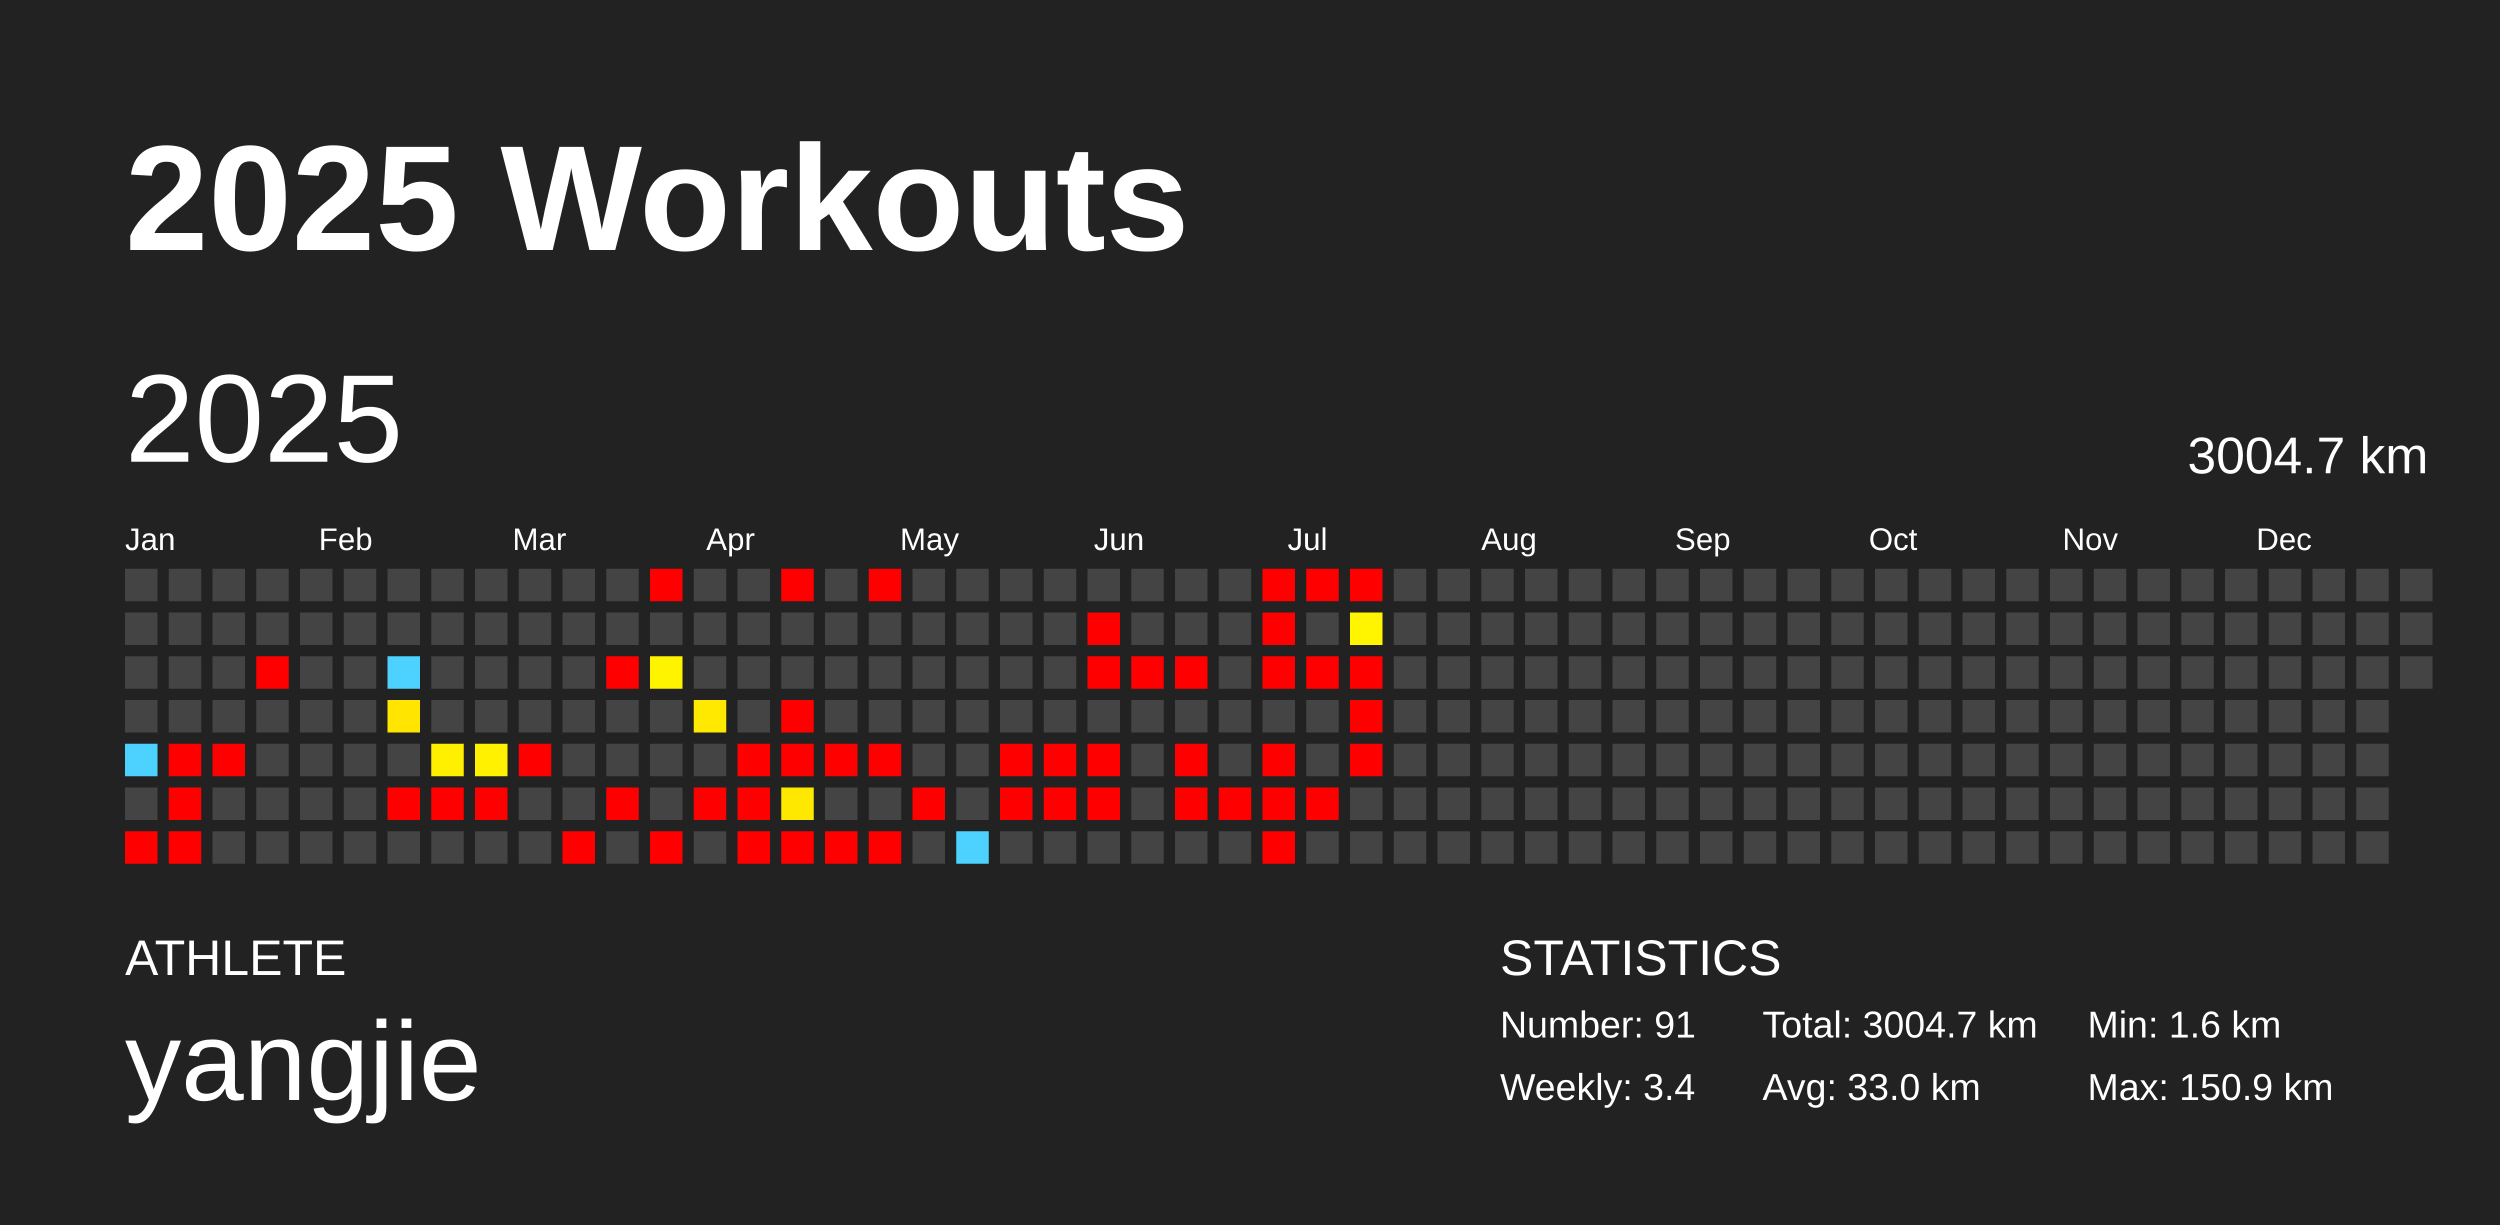
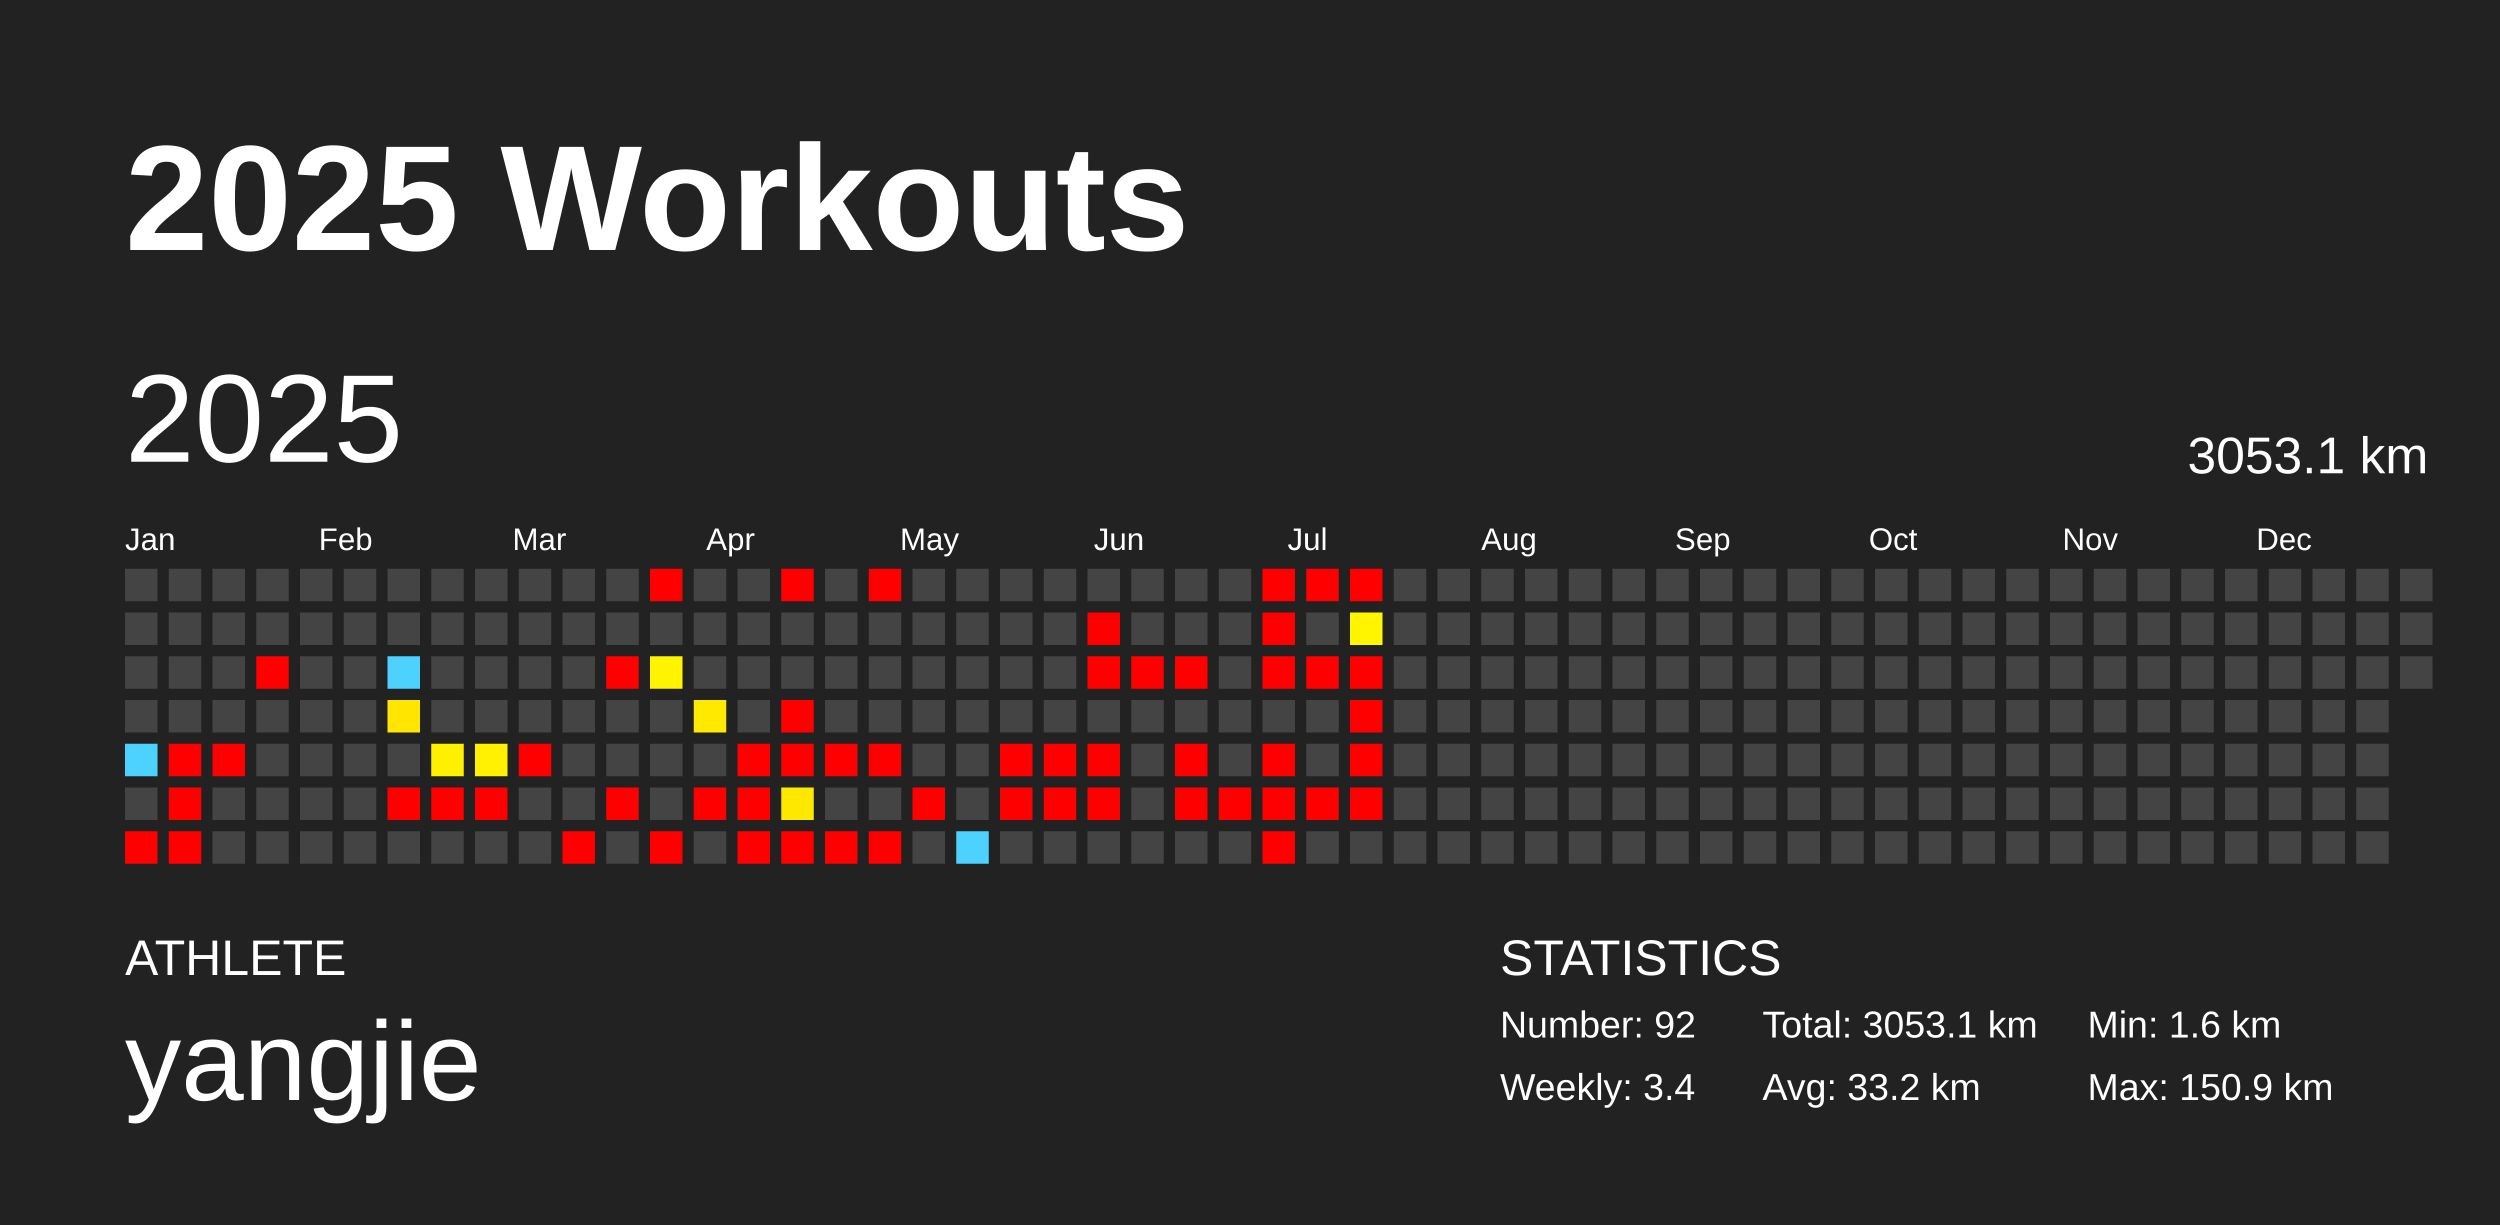
<svg xmlns="http://www.w3.org/2000/svg" baseProfile="full" height="98mm" version="1.1" viewBox="0,0,200,98" width="200mm">
  <defs />
  <rect fill="#222222" height="98" width="200" x="0" y="0" />
  <text fill="#FFFFFF" style="font-size:12px; font-family:Arial; font-weight:bold;" x="10" y="20">2025 Workouts</text>
  <text fill="#FFFFFF" style="font-size:4px; font-family:Arial" x="10" y="78">ATHLETE</text>
  <text fill="#FFFFFF" style="font-size:9px; font-family:Arial" x="10" y="88">yangjie</text>
  <text fill="#FFFFFF" style="font-size:4px; font-family:Arial" x="120" y="78">STATISTICS</text>
-   <text fill="#FFFFFF" style="font-size:3px; font-family:Arial" x="120" y="83">Number: 91</text>
+   <text fill="#FFFFFF" style="font-size:3px; font-family:Arial" x="120" y="83">Number: 92</text>
  <text fill="#FFFFFF" style="font-size:3px; font-family:Arial" x="120" y="88">Weekly: 3.4</text>
-   <text fill="#FFFFFF" style="font-size:3px; font-family:Arial" x="141" y="83">Total: 3004.7 km</text>
-   <text fill="#FFFFFF" style="font-size:3px; font-family:Arial" x="141" y="88">Avg: 33.0 km</text>
+   <text fill="#FFFFFF" style="font-size:3px; font-family:Arial" x="141" y="83">Total: 3053.1 km</text>
+   <text fill="#FFFFFF" style="font-size:3px; font-family:Arial" x="141" y="88">Avg: 33.2 km</text>
  <text fill="#FFFFFF" style="font-size:3px; font-family:Arial" x="167" y="83">Min: 1.6 km</text>
  <text fill="#FFFFFF" style="font-size:3px; font-family:Arial" x="167" y="88">Max: 150.9 km</text>
  <text dominant-baseline="hanging" fill="#FFFFFF" style="font-size:10.0px; font-family:Arial;" x="10" y="30">2025</text>
-   <text dominant-baseline="hanging" fill="#FFFFFF" style="font-size:4.125px; font-family:Arial;" x="175" y="35">3004.7 km</text>
+   <text dominant-baseline="hanging" fill="#FFFFFF" style="font-size:4.125px; font-family:Arial;" x="175" y="35">3053.1 km</text>
  <text fill="#FFFFFF" style="font-size:2.5px; font-family:Arial" x="10.0" y="44">Jan</text>
  <text fill="#FFFFFF" style="font-size:2.5px; font-family:Arial" x="25.5" y="44">Feb</text>
  <text fill="#FFFFFF" style="font-size:2.5px; font-family:Arial" x="41.0" y="44">Mar</text>
  <text fill="#FFFFFF" style="font-size:2.5px; font-family:Arial" x="56.5" y="44">Apr</text>
  <text fill="#FFFFFF" style="font-size:2.5px; font-family:Arial" x="72.0" y="44">May</text>
  <text fill="#FFFFFF" style="font-size:2.5px; font-family:Arial" x="87.5" y="44">Jun</text>
  <text fill="#FFFFFF" style="font-size:2.5px; font-family:Arial" x="103.0" y="44">Jul</text>
  <text fill="#FFFFFF" style="font-size:2.5px; font-family:Arial" x="118.5" y="44">Aug</text>
  <text fill="#FFFFFF" style="font-size:2.5px; font-family:Arial" x="134.0" y="44">Sep</text>
  <text fill="#FFFFFF" style="font-size:2.5px; font-family:Arial" x="149.5" y="44">Oct</text>
  <text fill="#FFFFFF" style="font-size:2.5px; font-family:Arial" x="165.0" y="44">Nov</text>
  <text fill="#FFFFFF" style="font-size:2.5px; font-family:Arial" x="180.5" y="44">Dec</text>
  <rect fill="#444444" height="2.6" width="2.6" x="10.0" y="45.5" />
  <rect fill="#444444" height="2.6" width="2.6" x="10.0" y="49.0" />
  <rect fill="#444444" height="2.6" width="2.6" x="10.0" y="52.5" />
  <rect fill="#444444" height="2.6" width="2.6" x="10.0" y="56.0" />
  <rect fill="#4dd2ff" height="2.6" width="2.6" x="10.0" y="59.5" />
  <rect fill="#444444" height="2.6" width="2.6" x="10.0" y="63.0" />
  <rect fill="red" height="2.6" width="2.6" x="10.0" y="66.5" />
  <rect fill="#444444" height="2.6" width="2.6" x="13.5" y="45.5" />
  <rect fill="#444444" height="2.6" width="2.6" x="13.5" y="49.0" />
  <rect fill="#444444" height="2.6" width="2.6" x="13.5" y="52.5" />
  <rect fill="#444444" height="2.6" width="2.6" x="13.5" y="56.0" />
  <rect fill="red" height="2.6" width="2.6" x="13.5" y="59.5" />
  <rect fill="red" height="2.6" width="2.6" x="13.5" y="63.0" />
  <rect fill="red" height="2.6" width="2.6" x="13.5" y="66.5" />
  <rect fill="#444444" height="2.6" width="2.6" x="17.0" y="45.5" />
  <rect fill="#444444" height="2.6" width="2.6" x="17.0" y="49.0" />
  <rect fill="#444444" height="2.6" width="2.6" x="17.0" y="52.5" />
  <rect fill="#444444" height="2.6" width="2.6" x="17.0" y="56.0" />
  <rect fill="red" height="2.6" width="2.6" x="17.0" y="59.5" />
  <rect fill="#444444" height="2.6" width="2.6" x="17.0" y="63.0" />
  <rect fill="#444444" height="2.6" width="2.6" x="17.0" y="66.5" />
  <rect fill="#444444" height="2.6" width="2.6" x="20.5" y="45.5" />
  <rect fill="#444444" height="2.6" width="2.6" x="20.5" y="49.0" />
  <rect fill="red" height="2.6" width="2.6" x="20.5" y="52.5" />
  <rect fill="#444444" height="2.6" width="2.6" x="20.5" y="56.0" />
  <rect fill="#444444" height="2.6" width="2.6" x="20.5" y="59.5" />
  <rect fill="#444444" height="2.6" width="2.6" x="20.5" y="63.0" />
  <rect fill="#444444" height="2.6" width="2.6" x="20.5" y="66.5" />
  <rect fill="#444444" height="2.6" width="2.6" x="24.0" y="45.5" />
  <rect fill="#444444" height="2.6" width="2.6" x="24.0" y="49.0" />
  <rect fill="#444444" height="2.6" width="2.6" x="24.0" y="52.5" />
  <rect fill="#444444" height="2.6" width="2.6" x="24.0" y="56.0" />
  <rect fill="#444444" height="2.6" width="2.6" x="24.0" y="59.5" />
  <rect fill="#444444" height="2.6" width="2.6" x="24.0" y="63.0" />
  <rect fill="#444444" height="2.6" width="2.6" x="24.0" y="66.5" />
  <rect fill="#444444" height="2.6" width="2.6" x="27.5" y="45.5" />
  <rect fill="#444444" height="2.6" width="2.6" x="27.5" y="49.0" />
  <rect fill="#444444" height="2.6" width="2.6" x="27.5" y="52.5" />
  <rect fill="#444444" height="2.6" width="2.6" x="27.5" y="56.0" />
  <rect fill="#444444" height="2.6" width="2.6" x="27.5" y="59.5" />
  <rect fill="#444444" height="2.6" width="2.6" x="27.5" y="63.0" />
  <rect fill="#444444" height="2.6" width="2.6" x="27.5" y="66.5" />
  <rect fill="#444444" height="2.6" width="2.6" x="31.0" y="45.5" />
  <rect fill="#444444" height="2.6" width="2.6" x="31.0" y="49.0" />
  <rect fill="#4dd2ff" height="2.6" width="2.6" x="31.0" y="52.5" />
  <rect fill="#ffe500" height="2.6" width="2.6" x="31.0" y="56.0" />
  <rect fill="#444444" height="2.6" width="2.6" x="31.0" y="59.5" />
  <rect fill="red" height="2.6" width="2.6" x="31.0" y="63.0" />
  <rect fill="#444444" height="2.6" width="2.6" x="31.0" y="66.5" />
  <rect fill="#444444" height="2.6" width="2.6" x="34.5" y="45.5" />
  <rect fill="#444444" height="2.6" width="2.6" x="34.5" y="49.0" />
  <rect fill="#444444" height="2.6" width="2.6" x="34.5" y="52.5" />
  <rect fill="#444444" height="2.6" width="2.6" x="34.5" y="56.0" />
  <rect fill="#fff000" height="2.6" width="2.6" x="34.5" y="59.5" />
  <rect fill="red" height="2.6" width="2.6" x="34.5" y="63.0" />
  <rect fill="#444444" height="2.6" width="2.6" x="34.5" y="66.5" />
  <rect fill="#444444" height="2.6" width="2.6" x="38.0" y="45.5" />
  <rect fill="#444444" height="2.6" width="2.6" x="38.0" y="49.0" />
  <rect fill="#444444" height="2.6" width="2.6" x="38.0" y="52.5" />
  <rect fill="#444444" height="2.6" width="2.6" x="38.0" y="56.0" />
  <rect fill="#fff100" height="2.6" width="2.6" x="38.0" y="59.5" />
  <rect fill="red" height="2.6" width="2.6" x="38.0" y="63.0" />
  <rect fill="#444444" height="2.6" width="2.6" x="38.0" y="66.5" />
  <rect fill="#444444" height="2.6" width="2.6" x="41.5" y="45.5" />
  <rect fill="#444444" height="2.6" width="2.6" x="41.5" y="49.0" />
  <rect fill="#444444" height="2.6" width="2.6" x="41.5" y="52.5" />
  <rect fill="#444444" height="2.6" width="2.6" x="41.5" y="56.0" />
  <rect fill="red" height="2.6" width="2.6" x="41.5" y="59.5" />
  <rect fill="#444444" height="2.6" width="2.6" x="41.5" y="63.0" />
  <rect fill="#444444" height="2.6" width="2.6" x="41.5" y="66.5" />
  <rect fill="#444444" height="2.6" width="2.6" x="45.0" y="45.5" />
  <rect fill="#444444" height="2.6" width="2.6" x="45.0" y="49.0" />
  <rect fill="#444444" height="2.6" width="2.6" x="45.0" y="52.5" />
  <rect fill="#444444" height="2.6" width="2.6" x="45.0" y="56.0" />
  <rect fill="#444444" height="2.6" width="2.6" x="45.0" y="59.5" />
  <rect fill="#444444" height="2.6" width="2.6" x="45.0" y="63.0" />
  <rect fill="red" height="2.6" width="2.6" x="45.0" y="66.5" />
  <rect fill="#444444" height="2.6" width="2.6" x="48.5" y="45.5" />
  <rect fill="#444444" height="2.6" width="2.6" x="48.5" y="49.0" />
  <rect fill="red" height="2.6" width="2.6" x="48.5" y="52.5" />
  <rect fill="#444444" height="2.6" width="2.6" x="48.5" y="56.0" />
  <rect fill="#444444" height="2.6" width="2.6" x="48.5" y="59.5" />
  <rect fill="red" height="2.6" width="2.6" x="48.5" y="63.0" />
  <rect fill="#444444" height="2.6" width="2.6" x="48.5" y="66.5" />
  <rect fill="red" height="2.6" width="2.6" x="52.0" y="45.5" />
  <rect fill="#444444" height="2.6" width="2.6" x="52.0" y="49.0" />
  <rect fill="#fff400" height="2.6" width="2.6" x="52.0" y="52.5" />
  <rect fill="#444444" height="2.6" width="2.6" x="52.0" y="56.0" />
  <rect fill="#444444" height="2.6" width="2.6" x="52.0" y="59.5" />
  <rect fill="#444444" height="2.6" width="2.6" x="52.0" y="63.0" />
  <rect fill="red" height="2.6" width="2.6" x="52.0" y="66.5" />
  <rect fill="#444444" height="2.6" width="2.6" x="55.5" y="45.5" />
  <rect fill="#444444" height="2.6" width="2.6" x="55.5" y="49.0" />
  <rect fill="#444444" height="2.6" width="2.6" x="55.5" y="52.5" />
  <rect fill="#ffe900" height="2.6" width="2.6" x="55.5" y="56.0" />
  <rect fill="#444444" height="2.6" width="2.6" x="55.5" y="59.5" />
  <rect fill="red" height="2.6" width="2.6" x="55.5" y="63.0" />
  <rect fill="#444444" height="2.6" width="2.6" x="55.5" y="66.5" />
  <rect fill="#444444" height="2.6" width="2.6" x="59.0" y="45.5" />
  <rect fill="#444444" height="2.6" width="2.6" x="59.0" y="49.0" />
  <rect fill="#444444" height="2.6" width="2.6" x="59.0" y="52.5" />
  <rect fill="#444444" height="2.6" width="2.6" x="59.0" y="56.0" />
  <rect fill="red" height="2.6" width="2.6" x="59.0" y="59.5" />
  <rect fill="red" height="2.6" width="2.6" x="59.0" y="63.0" />
  <rect fill="red" height="2.6" width="2.6" x="59.0" y="66.5" />
  <rect fill="red" height="2.6" width="2.6" x="62.5" y="45.5" />
  <rect fill="#444444" height="2.6" width="2.6" x="62.5" y="49.0" />
  <rect fill="#444444" height="2.6" width="2.6" x="62.5" y="52.5" />
  <rect fill="red" height="2.6" width="2.6" x="62.5" y="56.0" />
  <rect fill="red" height="2.6" width="2.6" x="62.5" y="59.5" />
  <rect fill="#ffe800" height="2.6" width="2.6" x="62.5" y="63.0" />
  <rect fill="red" height="2.6" width="2.6" x="62.5" y="66.5" />
  <rect fill="#444444" height="2.6" width="2.6" x="66.0" y="45.5" />
  <rect fill="#444444" height="2.6" width="2.6" x="66.0" y="49.0" />
  <rect fill="#444444" height="2.6" width="2.6" x="66.0" y="52.5" />
  <rect fill="#444444" height="2.6" width="2.6" x="66.0" y="56.0" />
  <rect fill="red" height="2.6" width="2.6" x="66.0" y="59.5" />
  <rect fill="#444444" height="2.6" width="2.6" x="66.0" y="63.0" />
  <rect fill="red" height="2.6" width="2.6" x="66.0" y="66.5" />
  <rect fill="red" height="2.6" width="2.6" x="69.5" y="45.5" />
  <rect fill="#444444" height="2.6" width="2.6" x="69.5" y="49.0" />
  <rect fill="#444444" height="2.6" width="2.6" x="69.5" y="52.5" />
  <rect fill="#444444" height="2.6" width="2.6" x="69.5" y="56.0" />
  <rect fill="red" height="2.6" width="2.6" x="69.5" y="59.5" />
  <rect fill="#444444" height="2.6" width="2.6" x="69.5" y="63.0" />
  <rect fill="red" height="2.6" width="2.6" x="69.5" y="66.5" />
  <rect fill="#444444" height="2.6" width="2.6" x="73.0" y="45.5" />
  <rect fill="#444444" height="2.6" width="2.6" x="73.0" y="49.0" />
  <rect fill="#444444" height="2.6" width="2.6" x="73.0" y="52.5" />
  <rect fill="#444444" height="2.6" width="2.6" x="73.0" y="56.0" />
  <rect fill="#444444" height="2.6" width="2.6" x="73.0" y="59.5" />
  <rect fill="red" height="2.6" width="2.6" x="73.0" y="63.0" />
  <rect fill="#444444" height="2.6" width="2.6" x="73.0" y="66.5" />
  <rect fill="#444444" height="2.6" width="2.6" x="76.5" y="45.5" />
  <rect fill="#444444" height="2.6" width="2.6" x="76.5" y="49.0" />
  <rect fill="#444444" height="2.6" width="2.6" x="76.5" y="52.5" />
  <rect fill="#444444" height="2.6" width="2.6" x="76.5" y="56.0" />
  <rect fill="#444444" height="2.6" width="2.6" x="76.5" y="59.5" />
  <rect fill="#444444" height="2.6" width="2.6" x="76.5" y="63.0" />
  <rect fill="#4dd2ff" height="2.6" width="2.6" x="76.5" y="66.5" />
  <rect fill="#444444" height="2.6" width="2.6" x="80.0" y="45.5" />
  <rect fill="#444444" height="2.6" width="2.6" x="80.0" y="49.0" />
  <rect fill="#444444" height="2.6" width="2.6" x="80.0" y="52.5" />
  <rect fill="#444444" height="2.6" width="2.6" x="80.0" y="56.0" />
  <rect fill="red" height="2.6" width="2.6" x="80.0" y="59.5" />
  <rect fill="red" height="2.6" width="2.6" x="80.0" y="63.0" />
  <rect fill="#444444" height="2.6" width="2.6" x="80.0" y="66.5" />
  <rect fill="#444444" height="2.6" width="2.6" x="83.5" y="45.5" />
  <rect fill="#444444" height="2.6" width="2.6" x="83.5" y="49.0" />
  <rect fill="#444444" height="2.6" width="2.6" x="83.5" y="52.5" />
  <rect fill="#444444" height="2.6" width="2.6" x="83.5" y="56.0" />
  <rect fill="red" height="2.6" width="2.6" x="83.5" y="59.5" />
  <rect fill="red" height="2.6" width="2.6" x="83.5" y="63.0" />
  <rect fill="#444444" height="2.6" width="2.6" x="83.5" y="66.5" />
  <rect fill="#444444" height="2.6" width="2.6" x="87.0" y="45.5" />
  <rect fill="red" height="2.6" width="2.6" x="87.0" y="49.0" />
  <rect fill="red" height="2.6" width="2.6" x="87.0" y="52.5" />
  <rect fill="#444444" height="2.6" width="2.6" x="87.0" y="56.0" />
  <rect fill="red" height="2.6" width="2.6" x="87.0" y="59.5" />
  <rect fill="red" height="2.6" width="2.6" x="87.0" y="63.0" />
  <rect fill="#444444" height="2.6" width="2.6" x="87.0" y="66.5" />
  <rect fill="#444444" height="2.6" width="2.6" x="90.5" y="45.5" />
  <rect fill="#444444" height="2.6" width="2.6" x="90.5" y="49.0" />
  <rect fill="red" height="2.6" width="2.6" x="90.5" y="52.5" />
  <rect fill="#444444" height="2.6" width="2.6" x="90.5" y="56.0" />
  <rect fill="#444444" height="2.6" width="2.6" x="90.5" y="59.5" />
  <rect fill="#444444" height="2.6" width="2.6" x="90.5" y="63.0" />
  <rect fill="#444444" height="2.6" width="2.6" x="90.5" y="66.5" />
  <rect fill="#444444" height="2.6" width="2.6" x="94.0" y="45.5" />
  <rect fill="#444444" height="2.6" width="2.6" x="94.0" y="49.0" />
  <rect fill="red" height="2.6" width="2.6" x="94.0" y="52.5" />
  <rect fill="#444444" height="2.6" width="2.6" x="94.0" y="56.0" />
  <rect fill="red" height="2.6" width="2.6" x="94.0" y="59.5" />
  <rect fill="red" height="2.6" width="2.6" x="94.0" y="63.0" />
  <rect fill="#444444" height="2.6" width="2.6" x="94.0" y="66.5" />
  <rect fill="#444444" height="2.6" width="2.6" x="97.5" y="45.5" />
  <rect fill="#444444" height="2.6" width="2.6" x="97.5" y="49.0" />
  <rect fill="#444444" height="2.6" width="2.6" x="97.5" y="52.5" />
  <rect fill="#444444" height="2.6" width="2.6" x="97.5" y="56.0" />
  <rect fill="#444444" height="2.6" width="2.6" x="97.5" y="59.5" />
  <rect fill="red" height="2.6" width="2.6" x="97.5" y="63.0" />
  <rect fill="#444444" height="2.6" width="2.6" x="97.5" y="66.5" />
  <rect fill="red" height="2.6" width="2.6" x="101.0" y="45.5" />
  <rect fill="red" height="2.6" width="2.6" x="101.0" y="49.0" />
  <rect fill="red" height="2.6" width="2.6" x="101.0" y="52.5" />
  <rect fill="#444444" height="2.6" width="2.6" x="101.0" y="56.0" />
  <rect fill="red" height="2.6" width="2.6" x="101.0" y="59.5" />
  <rect fill="red" height="2.6" width="2.6" x="101.0" y="63.0" />
  <rect fill="red" height="2.6" width="2.6" x="101.0" y="66.5" />
  <rect fill="red" height="2.6" width="2.6" x="104.5" y="45.5" />
  <rect fill="#444444" height="2.6" width="2.6" x="104.5" y="49.0" />
  <rect fill="red" height="2.6" width="2.6" x="104.5" y="52.5" />
  <rect fill="#444444" height="2.6" width="2.6" x="104.5" y="56.0" />
  <rect fill="#444444" height="2.6" width="2.6" x="104.5" y="59.5" />
  <rect fill="red" height="2.6" width="2.6" x="104.5" y="63.0" />
  <rect fill="#444444" height="2.6" width="2.6" x="104.5" y="66.5" />
  <rect fill="red" height="2.6" width="2.6" x="108.0" y="45.5" />
  <rect fill="#fff500" height="2.6" width="2.6" x="108.0" y="49.0" />
  <rect fill="red" height="2.6" width="2.6" x="108.0" y="52.5" />
  <rect fill="red" height="2.6" width="2.6" x="108.0" y="56.0" />
  <rect fill="red" height="2.6" width="2.6" x="108.0" y="59.5" />
-   <rect fill="#444444" height="2.6" width="2.6" x="108.0" y="63.0" />
+   <rect fill="red" height="2.6" width="2.6" x="108.0" y="63.0" />
  <rect fill="#444444" height="2.6" width="2.6" x="108.0" y="66.5" />
  <rect fill="#444444" height="2.6" width="2.6" x="111.5" y="45.5" />
  <rect fill="#444444" height="2.6" width="2.6" x="111.5" y="49.0" />
  <rect fill="#444444" height="2.6" width="2.6" x="111.5" y="52.5" />
  <rect fill="#444444" height="2.6" width="2.6" x="111.5" y="56.0" />
  <rect fill="#444444" height="2.6" width="2.6" x="111.5" y="59.5" />
  <rect fill="#444444" height="2.6" width="2.6" x="111.5" y="63.0" />
  <rect fill="#444444" height="2.6" width="2.6" x="111.5" y="66.5" />
  <rect fill="#444444" height="2.6" width="2.6" x="115.0" y="45.5" />
  <rect fill="#444444" height="2.6" width="2.6" x="115.0" y="49.0" />
  <rect fill="#444444" height="2.6" width="2.6" x="115.0" y="52.5" />
  <rect fill="#444444" height="2.6" width="2.6" x="115.0" y="56.0" />
  <rect fill="#444444" height="2.6" width="2.6" x="115.0" y="59.5" />
  <rect fill="#444444" height="2.6" width="2.6" x="115.0" y="63.0" />
  <rect fill="#444444" height="2.6" width="2.6" x="115.0" y="66.5" />
  <rect fill="#444444" height="2.6" width="2.6" x="118.5" y="45.5" />
  <rect fill="#444444" height="2.6" width="2.6" x="118.5" y="49.0" />
  <rect fill="#444444" height="2.6" width="2.6" x="118.5" y="52.5" />
  <rect fill="#444444" height="2.6" width="2.6" x="118.5" y="56.0" />
  <rect fill="#444444" height="2.6" width="2.6" x="118.5" y="59.5" />
  <rect fill="#444444" height="2.6" width="2.6" x="118.5" y="63.0" />
  <rect fill="#444444" height="2.6" width="2.6" x="118.5" y="66.5" />
  <rect fill="#444444" height="2.6" width="2.6" x="122.0" y="45.5" />
  <rect fill="#444444" height="2.6" width="2.6" x="122.0" y="49.0" />
  <rect fill="#444444" height="2.6" width="2.6" x="122.0" y="52.5" />
  <rect fill="#444444" height="2.6" width="2.6" x="122.0" y="56.0" />
  <rect fill="#444444" height="2.6" width="2.6" x="122.0" y="59.5" />
  <rect fill="#444444" height="2.6" width="2.6" x="122.0" y="63.0" />
  <rect fill="#444444" height="2.6" width="2.6" x="122.0" y="66.5" />
  <rect fill="#444444" height="2.6" width="2.6" x="125.5" y="45.5" />
  <rect fill="#444444" height="2.6" width="2.6" x="125.5" y="49.0" />
  <rect fill="#444444" height="2.6" width="2.6" x="125.5" y="52.5" />
  <rect fill="#444444" height="2.6" width="2.6" x="125.5" y="56.0" />
  <rect fill="#444444" height="2.6" width="2.6" x="125.5" y="59.5" />
  <rect fill="#444444" height="2.6" width="2.6" x="125.5" y="63.0" />
  <rect fill="#444444" height="2.6" width="2.6" x="125.5" y="66.5" />
  <rect fill="#444444" height="2.6" width="2.6" x="129.0" y="45.5" />
  <rect fill="#444444" height="2.6" width="2.6" x="129.0" y="49.0" />
  <rect fill="#444444" height="2.6" width="2.6" x="129.0" y="52.5" />
  <rect fill="#444444" height="2.6" width="2.6" x="129.0" y="56.0" />
  <rect fill="#444444" height="2.6" width="2.6" x="129.0" y="59.5" />
  <rect fill="#444444" height="2.6" width="2.6" x="129.0" y="63.0" />
  <rect fill="#444444" height="2.6" width="2.6" x="129.0" y="66.5" />
  <rect fill="#444444" height="2.6" width="2.6" x="132.5" y="45.5" />
  <rect fill="#444444" height="2.6" width="2.6" x="132.5" y="49.0" />
  <rect fill="#444444" height="2.6" width="2.6" x="132.5" y="52.5" />
  <rect fill="#444444" height="2.6" width="2.6" x="132.5" y="56.0" />
  <rect fill="#444444" height="2.6" width="2.6" x="132.5" y="59.5" />
  <rect fill="#444444" height="2.6" width="2.6" x="132.5" y="63.0" />
  <rect fill="#444444" height="2.6" width="2.6" x="132.5" y="66.5" />
  <rect fill="#444444" height="2.6" width="2.6" x="136.0" y="45.5" />
  <rect fill="#444444" height="2.6" width="2.6" x="136.0" y="49.0" />
  <rect fill="#444444" height="2.6" width="2.6" x="136.0" y="52.5" />
  <rect fill="#444444" height="2.6" width="2.6" x="136.0" y="56.0" />
  <rect fill="#444444" height="2.6" width="2.6" x="136.0" y="59.5" />
  <rect fill="#444444" height="2.6" width="2.6" x="136.0" y="63.0" />
  <rect fill="#444444" height="2.6" width="2.6" x="136.0" y="66.5" />
  <rect fill="#444444" height="2.6" width="2.6" x="139.5" y="45.5" />
  <rect fill="#444444" height="2.6" width="2.6" x="139.5" y="49.0" />
  <rect fill="#444444" height="2.6" width="2.6" x="139.5" y="52.5" />
  <rect fill="#444444" height="2.6" width="2.6" x="139.5" y="56.0" />
  <rect fill="#444444" height="2.6" width="2.6" x="139.5" y="59.5" />
  <rect fill="#444444" height="2.6" width="2.6" x="139.5" y="63.0" />
  <rect fill="#444444" height="2.6" width="2.6" x="139.5" y="66.5" />
  <rect fill="#444444" height="2.6" width="2.6" x="143.0" y="45.5" />
  <rect fill="#444444" height="2.6" width="2.6" x="143.0" y="49.0" />
  <rect fill="#444444" height="2.6" width="2.6" x="143.0" y="52.5" />
  <rect fill="#444444" height="2.6" width="2.6" x="143.0" y="56.0" />
  <rect fill="#444444" height="2.6" width="2.6" x="143.0" y="59.5" />
  <rect fill="#444444" height="2.6" width="2.6" x="143.0" y="63.0" />
  <rect fill="#444444" height="2.6" width="2.6" x="143.0" y="66.5" />
  <rect fill="#444444" height="2.6" width="2.6" x="146.5" y="45.5" />
  <rect fill="#444444" height="2.6" width="2.6" x="146.5" y="49.0" />
  <rect fill="#444444" height="2.6" width="2.6" x="146.5" y="52.5" />
  <rect fill="#444444" height="2.6" width="2.6" x="146.5" y="56.0" />
  <rect fill="#444444" height="2.6" width="2.6" x="146.5" y="59.5" />
  <rect fill="#444444" height="2.6" width="2.6" x="146.5" y="63.0" />
  <rect fill="#444444" height="2.6" width="2.6" x="146.5" y="66.5" />
  <rect fill="#444444" height="2.6" width="2.6" x="150.0" y="45.5" />
  <rect fill="#444444" height="2.6" width="2.6" x="150.0" y="49.0" />
  <rect fill="#444444" height="2.6" width="2.6" x="150.0" y="52.5" />
  <rect fill="#444444" height="2.6" width="2.6" x="150.0" y="56.0" />
  <rect fill="#444444" height="2.6" width="2.6" x="150.0" y="59.5" />
  <rect fill="#444444" height="2.6" width="2.6" x="150.0" y="63.0" />
  <rect fill="#444444" height="2.6" width="2.6" x="150.0" y="66.5" />
  <rect fill="#444444" height="2.6" width="2.6" x="153.5" y="45.5" />
  <rect fill="#444444" height="2.6" width="2.6" x="153.5" y="49.0" />
  <rect fill="#444444" height="2.6" width="2.6" x="153.5" y="52.5" />
  <rect fill="#444444" height="2.6" width="2.6" x="153.5" y="56.0" />
  <rect fill="#444444" height="2.6" width="2.6" x="153.5" y="59.5" />
  <rect fill="#444444" height="2.6" width="2.6" x="153.5" y="63.0" />
  <rect fill="#444444" height="2.6" width="2.6" x="153.5" y="66.5" />
  <rect fill="#444444" height="2.6" width="2.6" x="157.0" y="45.5" />
  <rect fill="#444444" height="2.6" width="2.6" x="157.0" y="49.0" />
  <rect fill="#444444" height="2.6" width="2.6" x="157.0" y="52.5" />
  <rect fill="#444444" height="2.6" width="2.6" x="157.0" y="56.0" />
  <rect fill="#444444" height="2.6" width="2.6" x="157.0" y="59.5" />
  <rect fill="#444444" height="2.6" width="2.6" x="157.0" y="63.0" />
  <rect fill="#444444" height="2.6" width="2.6" x="157.0" y="66.5" />
  <rect fill="#444444" height="2.6" width="2.6" x="160.5" y="45.5" />
  <rect fill="#444444" height="2.6" width="2.6" x="160.5" y="49.0" />
  <rect fill="#444444" height="2.6" width="2.6" x="160.5" y="52.5" />
  <rect fill="#444444" height="2.6" width="2.6" x="160.5" y="56.0" />
  <rect fill="#444444" height="2.6" width="2.6" x="160.5" y="59.5" />
  <rect fill="#444444" height="2.6" width="2.6" x="160.5" y="63.0" />
  <rect fill="#444444" height="2.6" width="2.6" x="160.5" y="66.5" />
  <rect fill="#444444" height="2.6" width="2.6" x="164.0" y="45.5" />
  <rect fill="#444444" height="2.6" width="2.6" x="164.0" y="49.0" />
  <rect fill="#444444" height="2.6" width="2.6" x="164.0" y="52.5" />
  <rect fill="#444444" height="2.6" width="2.6" x="164.0" y="56.0" />
  <rect fill="#444444" height="2.6" width="2.6" x="164.0" y="59.5" />
  <rect fill="#444444" height="2.6" width="2.6" x="164.0" y="63.0" />
  <rect fill="#444444" height="2.6" width="2.6" x="164.0" y="66.5" />
  <rect fill="#444444" height="2.6" width="2.6" x="167.5" y="45.5" />
  <rect fill="#444444" height="2.6" width="2.6" x="167.5" y="49.0" />
  <rect fill="#444444" height="2.6" width="2.6" x="167.5" y="52.5" />
  <rect fill="#444444" height="2.6" width="2.6" x="167.5" y="56.0" />
  <rect fill="#444444" height="2.6" width="2.6" x="167.5" y="59.5" />
  <rect fill="#444444" height="2.6" width="2.6" x="167.5" y="63.0" />
  <rect fill="#444444" height="2.6" width="2.6" x="167.5" y="66.5" />
  <rect fill="#444444" height="2.6" width="2.6" x="171.0" y="45.5" />
  <rect fill="#444444" height="2.6" width="2.6" x="171.0" y="49.0" />
  <rect fill="#444444" height="2.6" width="2.6" x="171.0" y="52.5" />
  <rect fill="#444444" height="2.6" width="2.6" x="171.0" y="56.0" />
  <rect fill="#444444" height="2.6" width="2.6" x="171.0" y="59.5" />
  <rect fill="#444444" height="2.6" width="2.6" x="171.0" y="63.0" />
  <rect fill="#444444" height="2.6" width="2.6" x="171.0" y="66.5" />
  <rect fill="#444444" height="2.6" width="2.6" x="174.5" y="45.5" />
  <rect fill="#444444" height="2.6" width="2.6" x="174.5" y="49.0" />
  <rect fill="#444444" height="2.6" width="2.6" x="174.5" y="52.5" />
  <rect fill="#444444" height="2.6" width="2.6" x="174.5" y="56.0" />
  <rect fill="#444444" height="2.6" width="2.6" x="174.5" y="59.5" />
  <rect fill="#444444" height="2.6" width="2.6" x="174.5" y="63.0" />
  <rect fill="#444444" height="2.6" width="2.6" x="174.5" y="66.5" />
  <rect fill="#444444" height="2.6" width="2.6" x="178.0" y="45.5" />
  <rect fill="#444444" height="2.6" width="2.6" x="178.0" y="49.0" />
  <rect fill="#444444" height="2.6" width="2.6" x="178.0" y="52.5" />
  <rect fill="#444444" height="2.6" width="2.6" x="178.0" y="56.0" />
  <rect fill="#444444" height="2.6" width="2.6" x="178.0" y="59.5" />
  <rect fill="#444444" height="2.6" width="2.6" x="178.0" y="63.0" />
  <rect fill="#444444" height="2.6" width="2.6" x="178.0" y="66.5" />
  <rect fill="#444444" height="2.6" width="2.6" x="181.5" y="45.5" />
  <rect fill="#444444" height="2.6" width="2.6" x="181.5" y="49.0" />
  <rect fill="#444444" height="2.6" width="2.6" x="181.5" y="52.5" />
  <rect fill="#444444" height="2.6" width="2.6" x="181.5" y="56.0" />
  <rect fill="#444444" height="2.6" width="2.6" x="181.5" y="59.5" />
  <rect fill="#444444" height="2.6" width="2.6" x="181.5" y="63.0" />
  <rect fill="#444444" height="2.6" width="2.6" x="181.5" y="66.5" />
  <rect fill="#444444" height="2.6" width="2.6" x="185.0" y="45.5" />
  <rect fill="#444444" height="2.6" width="2.6" x="185.0" y="49.0" />
  <rect fill="#444444" height="2.6" width="2.6" x="185.0" y="52.5" />
  <rect fill="#444444" height="2.6" width="2.6" x="185.0" y="56.0" />
  <rect fill="#444444" height="2.6" width="2.6" x="185.0" y="59.5" />
  <rect fill="#444444" height="2.6" width="2.6" x="185.0" y="63.0" />
  <rect fill="#444444" height="2.6" width="2.6" x="185.0" y="66.5" />
  <rect fill="#444444" height="2.6" width="2.6" x="188.5" y="45.5" />
  <rect fill="#444444" height="2.6" width="2.6" x="188.5" y="49.0" />
  <rect fill="#444444" height="2.6" width="2.6" x="188.5" y="52.5" />
  <rect fill="#444444" height="2.6" width="2.6" x="188.5" y="56.0" />
  <rect fill="#444444" height="2.6" width="2.6" x="188.5" y="59.5" />
  <rect fill="#444444" height="2.6" width="2.6" x="188.5" y="63.0" />
  <rect fill="#444444" height="2.6" width="2.6" x="188.5" y="66.5" />
  <rect fill="#444444" height="2.6" width="2.6" x="192.0" y="45.5" />
  <rect fill="#444444" height="2.6" width="2.6" x="192.0" y="49.0" />
  <rect fill="#444444" height="2.6" width="2.6" x="192.0" y="52.5" />
</svg>
